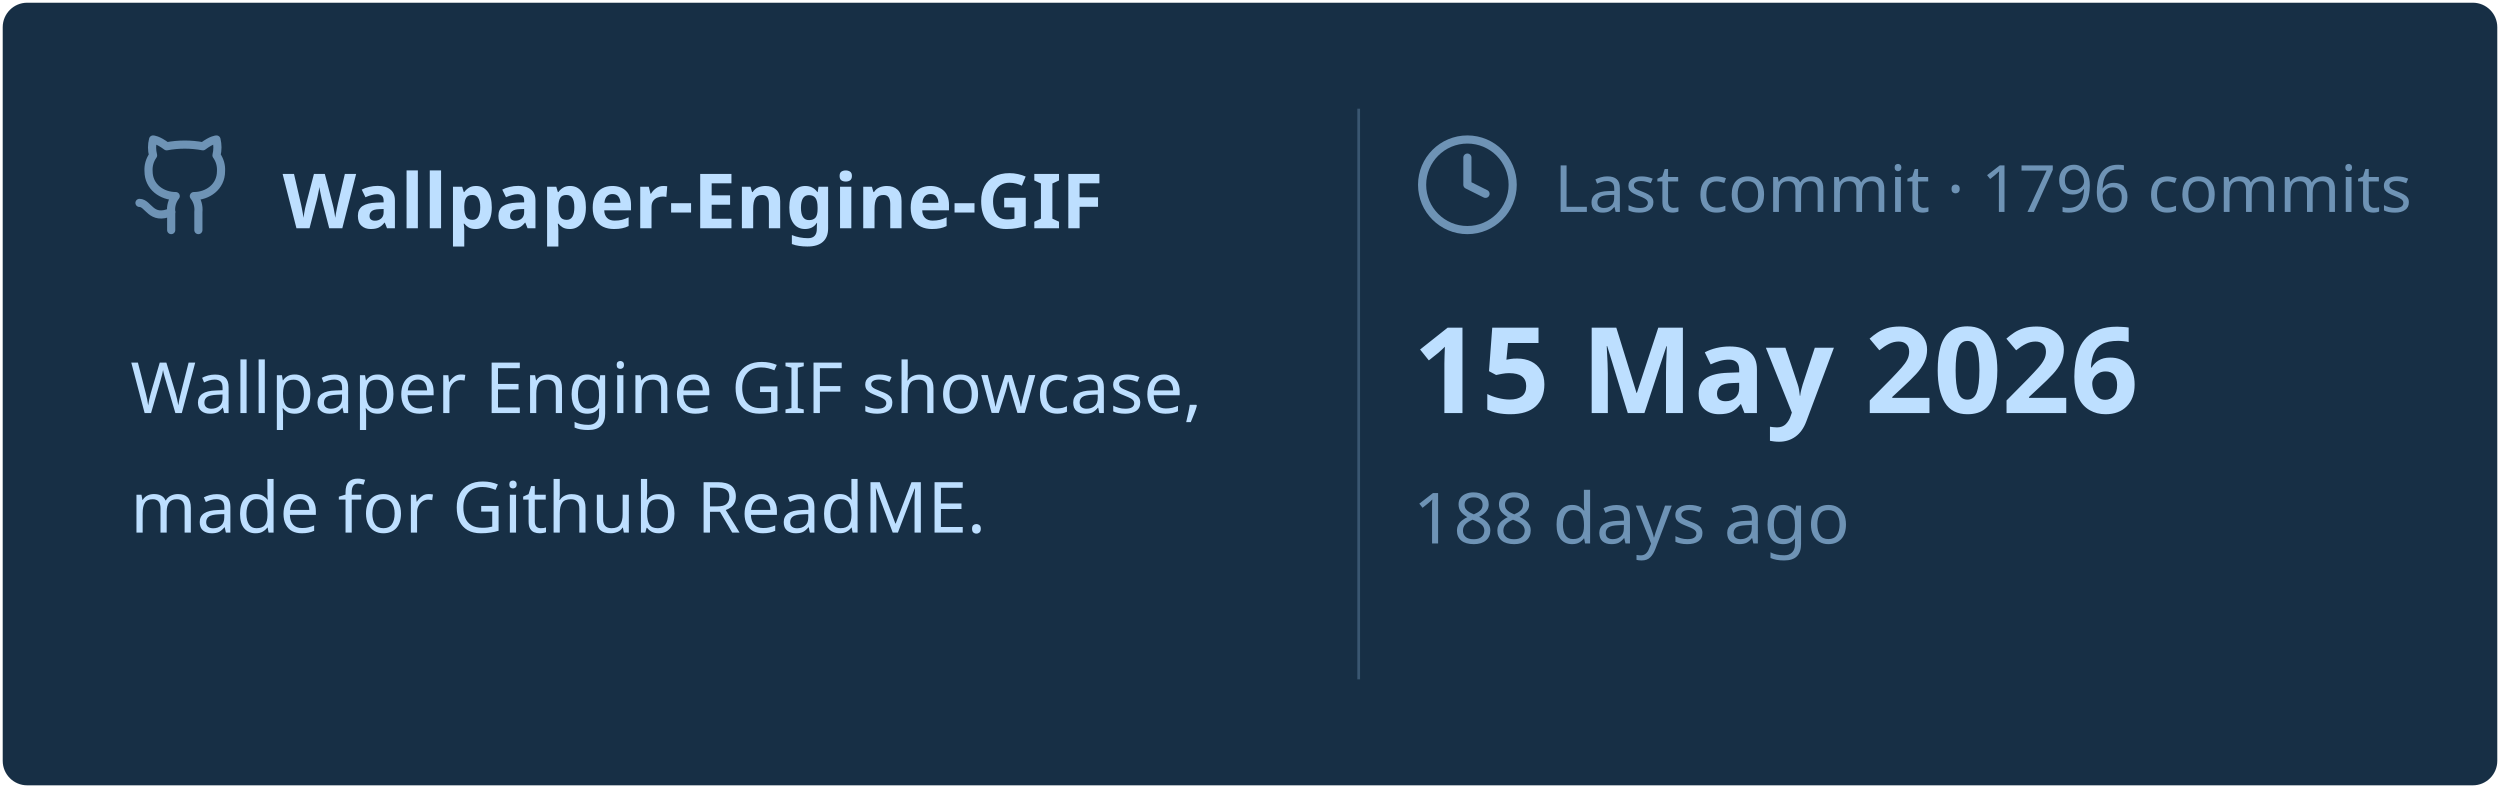
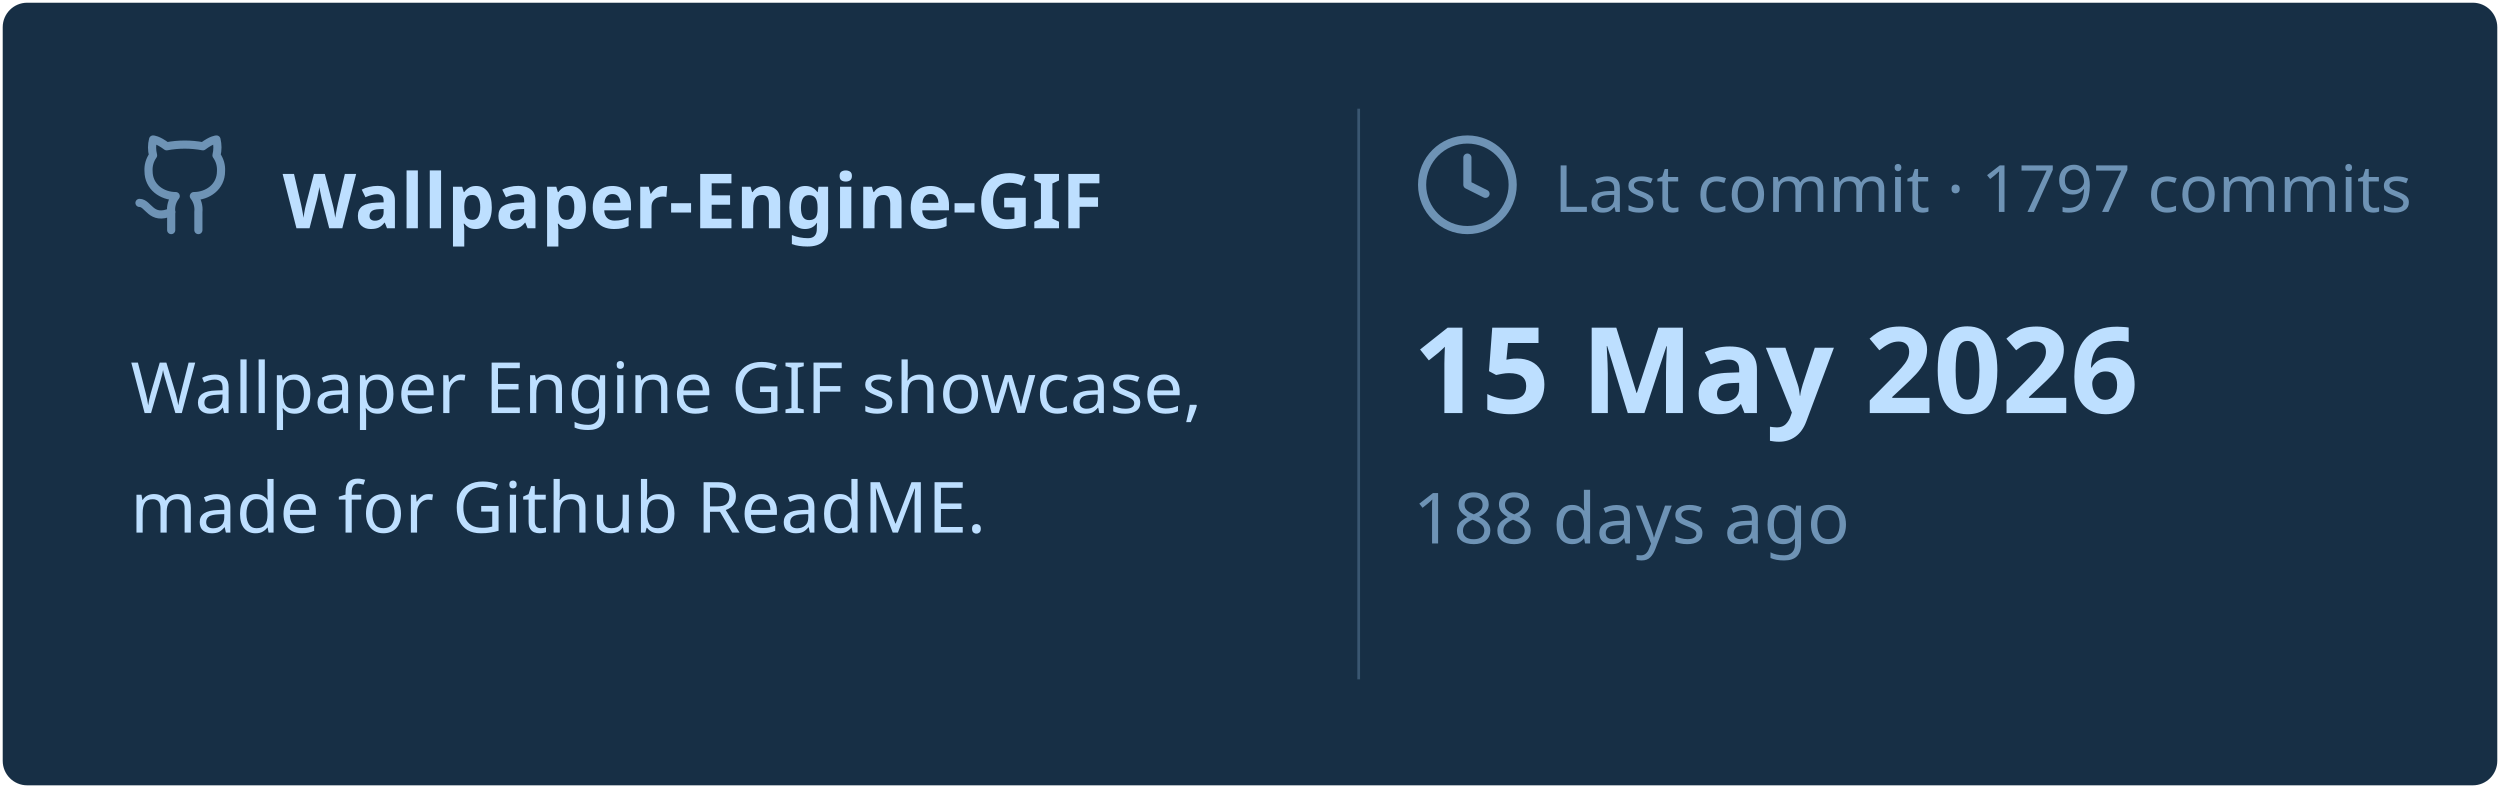
<svg xmlns="http://www.w3.org/2000/svg" viewBox="0 0 460 145" width="460px" height="145px">
  <rect stroke="#000000" stroke-opacity="0" fill="#172F45" rx="4.5" x="0.5" y="0.5" width="459" height="144" />
  <g transform="translate(24, 42)">
    <svg x="0" y="-18" width="20" height="20" viewBox="0 0 24 24" fill="none" stroke="#6E93B5" stroke-width="1.8" stroke-linecap="round" stroke-linejoin="round">
      <path d="M15 22v-4a4.8 4.8 0 0 0-1-3.5c3 0 6-2 6-5.5.08-1.25-.27-2.48-1-3.5.28-1.15.28-2.35 0-3.5 0 0-1 0-3 1.5-2.64-.5-5.36-.5-8 0C6 2 5 2 5 2c-.3 1.15-.3 2.35 0 3.5A5.403 5.403 0 0 0 4 9c0 3.5 3 5.5 6 5.5-.39.49-.68 1.05-.85 1.65-.17.6-.22 1.23-.15 1.85v4" />
      <path d="M9 18c-4.51 2-5-2-7-2" />
    </svg>
    <text x="28" y="0" font-family="&quot;Segoe UI&quot;, Ubuntu, sans-serif" font-size="14" font-weight="700" fill="#BDDFFF">Wallpaper-Engine-GIF</text>
  </g>
  <text x="24" y="76" font-family="&quot;Segoe UI&quot;, Ubuntu, sans-serif" font-size="13" font-weight="400" fill="#BDDFFF">Wallpaper Engine GIF showcase,</text>
  <text x="24" y="98" font-family="&quot;Segoe UI&quot;, Ubuntu, sans-serif" font-size="13" font-weight="400" fill="#BDDFFF">made for Github ReadME.</text>
  <line x1="250" y1="20" x2="250" y2="125" stroke="#6E93B5" stroke-width="0.5" stroke-opacity="0.4" />
  <svg x="260" y="24" width="20" height="20" viewBox="0 0 24 24" fill="none" stroke="#6E93B5" stroke-width="1.8" stroke-linecap="round" stroke-linejoin="round">
    <circle cx="12" cy="12" r="10" />
    <polyline points="12 6 12 12 16 14" />
  </svg>
-   <text x="286" y="39" font-family="&quot;Segoe UI&quot;, Ubuntu, sans-serif" font-size="12" font-weight="400" fill="#6E93B5">Last commit · 1796 commits</text>
+   <text x="286" y="39" font-family="&quot;Segoe UI&quot;, Ubuntu, sans-serif" font-size="12" font-weight="400" fill="#6E93B5">Last commit · 1797 commits</text>
  <text x="260" y="76" font-family="&quot;Segoe UI&quot;, Ubuntu, sans-serif" font-size="22" font-weight="700" fill="#BDDFFF">15 May 2026</text>
  <text x="260" y="100" font-family="&quot;Segoe UI&quot;, Ubuntu, sans-serif" font-size="13" font-weight="400" fill="#6E93B5">188 days ago</text>
</svg>
